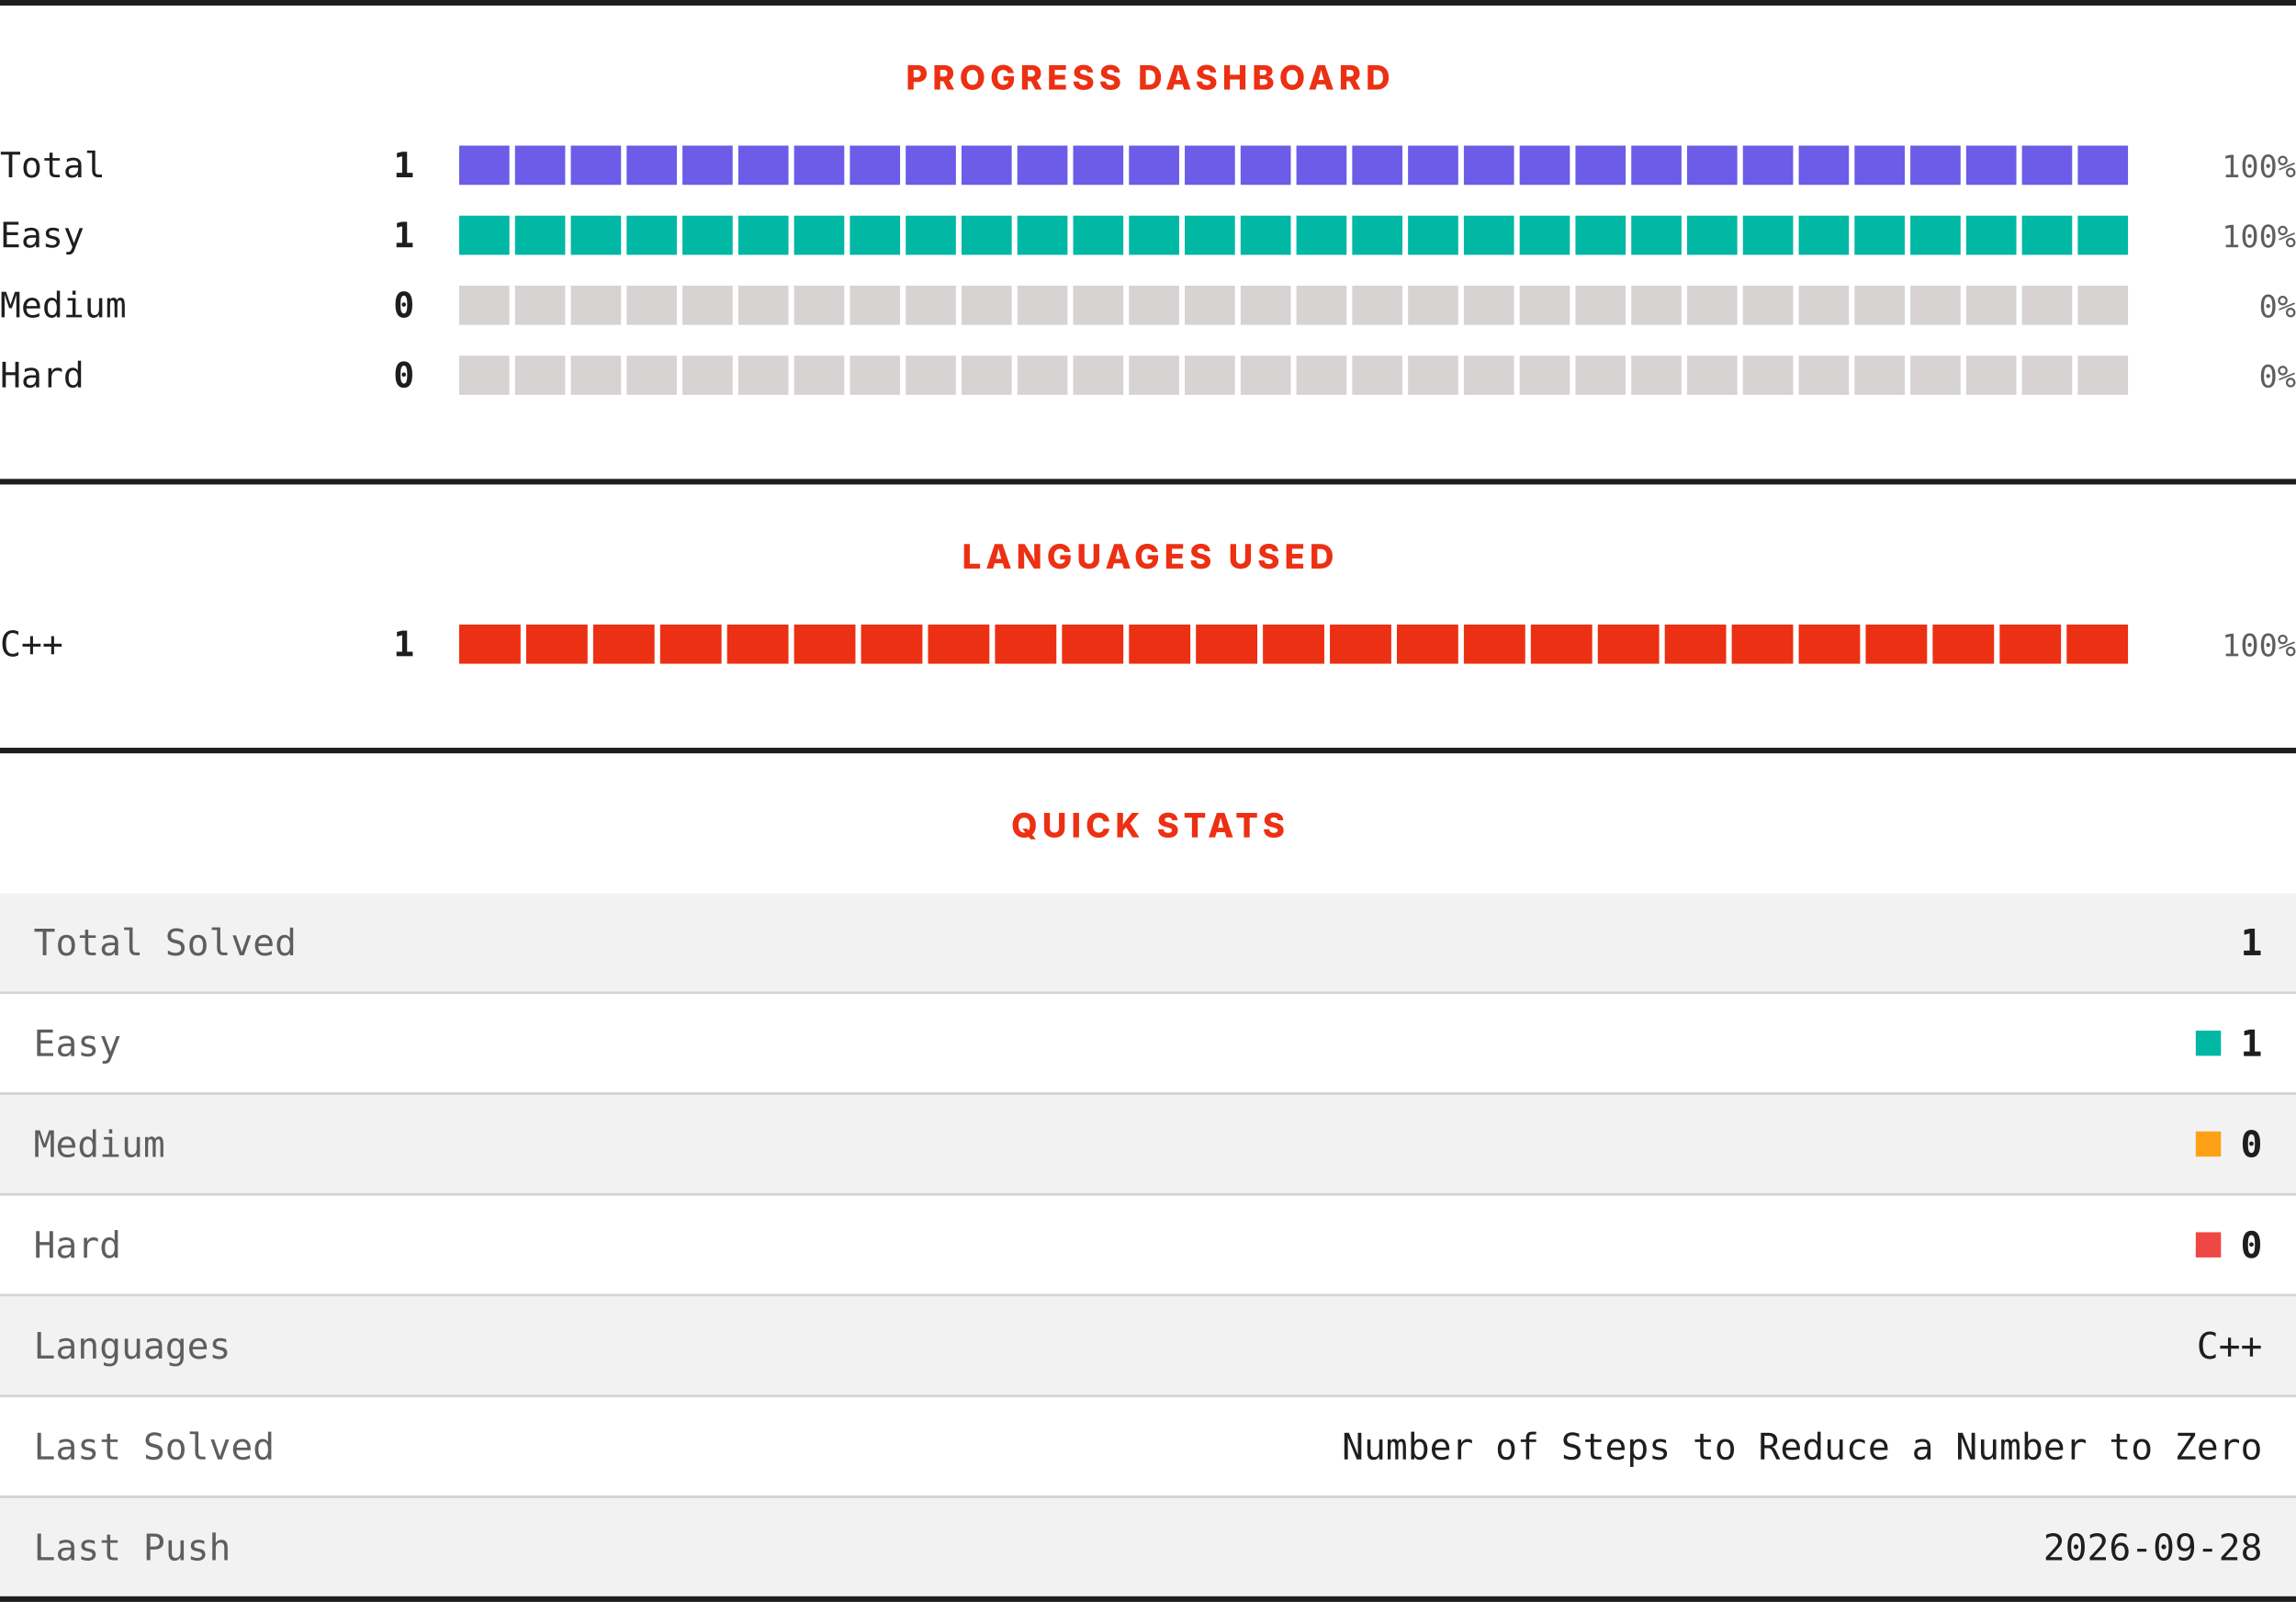
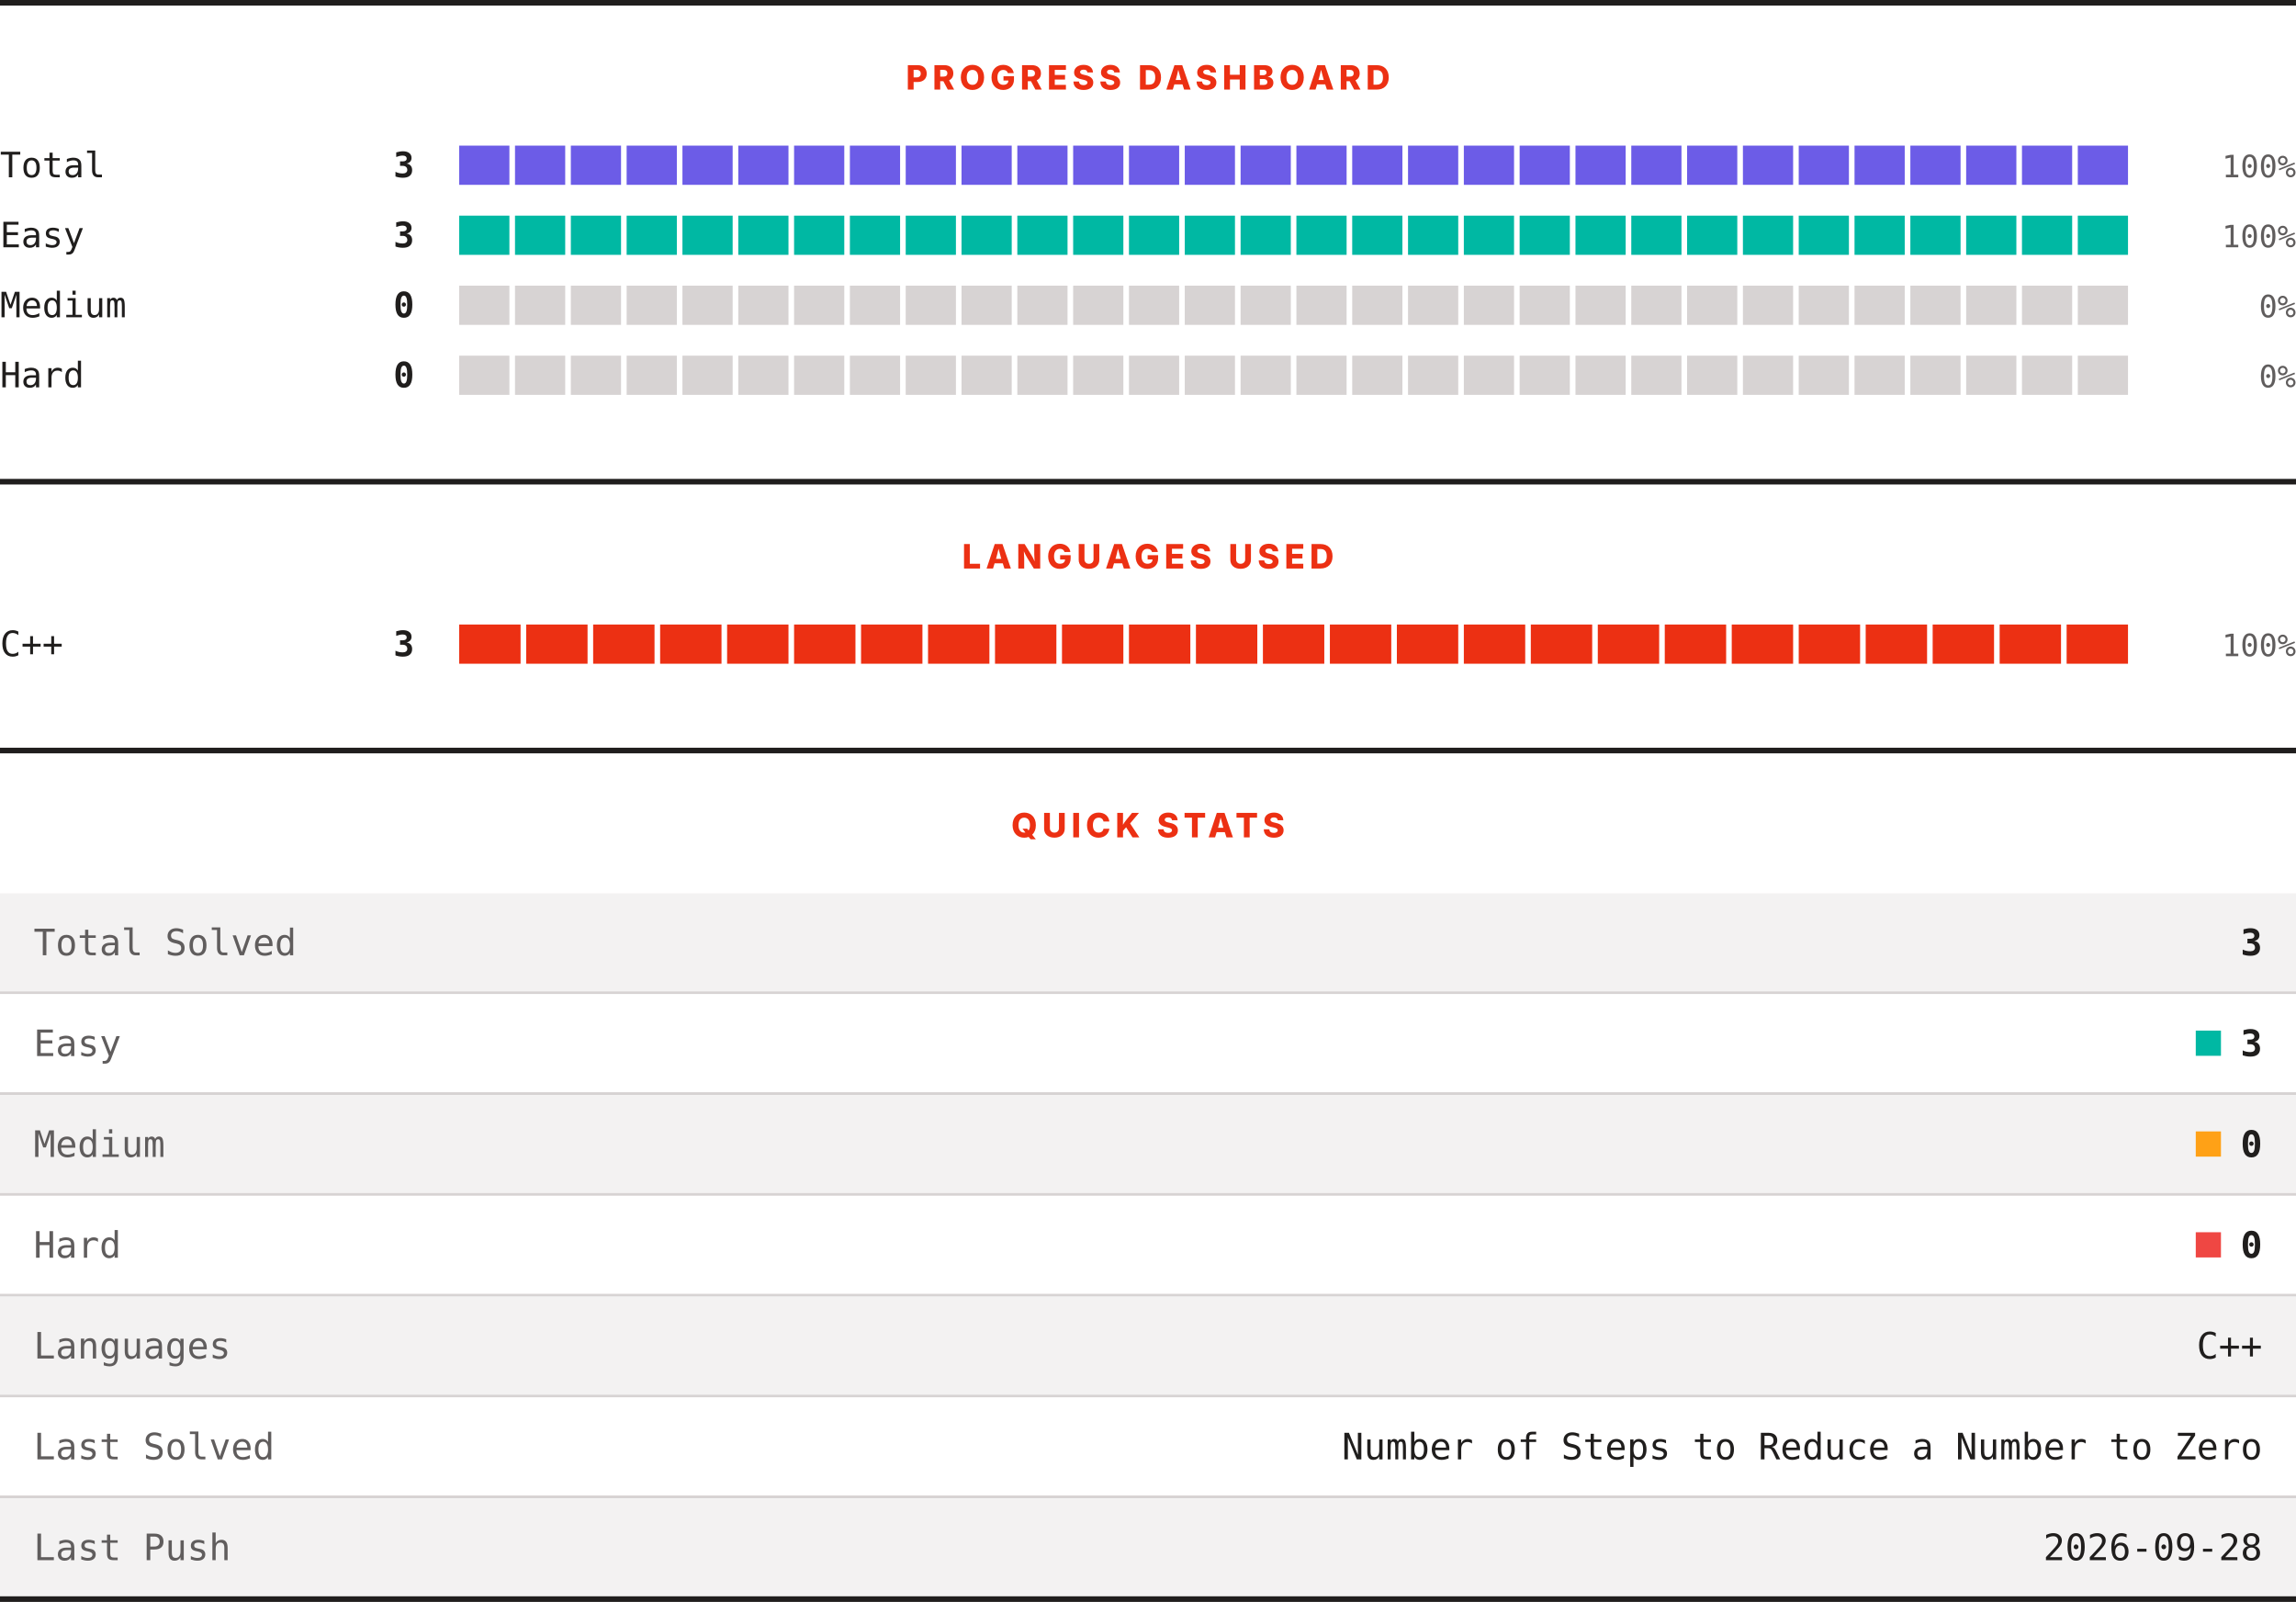
<svg xmlns="http://www.w3.org/2000/svg" width="820" height="572" viewBox="0 0 820 572" role="img" aria-label="LeetCode progress, languages and quick stats">
  <rect width="820" height="572" fill="#ffffff" />
  <rect x="0" y="0" width="820" height="2" fill="#201e1d" />
  <text x="410" y="32" text-anchor="middle" font-family="Archivo, system-ui, -apple-system, Segoe UI, sans-serif" font-size="12" font-weight="800" letter-spacing="1.68" fill="#ec3013">PROGRESS DASHBOARD</text>
  <text x="0" y="63.3" font-family="ui-monospace, SFMono-Regular, Menlo, Consolas, monospace" font-size="12.5" fill="#201e1d">Total</text>
-   <text x="148" y="63.3" text-anchor="end" font-family="ui-monospace, SFMono-Regular, Menlo, Consolas, monospace" font-size="12.5" font-weight="700" fill="#201e1d">1</text>
+   <text x="148" y="63.3" text-anchor="end" font-family="ui-monospace, SFMono-Regular, Menlo, Consolas, monospace" font-size="12.5" font-weight="700" fill="#201e1d">3</text>
  <rect x="164.00" y="52" width="17.93" height="14" fill="#6c5ce7" />
  <rect x="183.93" y="52" width="17.93" height="14" fill="#6c5ce7" />
  <rect x="203.87" y="52" width="17.93" height="14" fill="#6c5ce7" />
  <rect x="223.80" y="52" width="17.93" height="14" fill="#6c5ce7" />
  <rect x="243.73" y="52" width="17.93" height="14" fill="#6c5ce7" />
  <rect x="263.67" y="52" width="17.93" height="14" fill="#6c5ce7" />
  <rect x="283.60" y="52" width="17.93" height="14" fill="#6c5ce7" />
  <rect x="303.53" y="52" width="17.93" height="14" fill="#6c5ce7" />
  <rect x="323.47" y="52" width="17.93" height="14" fill="#6c5ce7" />
  <rect x="343.40" y="52" width="17.93" height="14" fill="#6c5ce7" />
  <rect x="363.33" y="52" width="17.93" height="14" fill="#6c5ce7" />
  <rect x="383.27" y="52" width="17.93" height="14" fill="#6c5ce7" />
  <rect x="403.20" y="52" width="17.93" height="14" fill="#6c5ce7" />
  <rect x="423.13" y="52" width="17.93" height="14" fill="#6c5ce7" />
  <rect x="443.07" y="52" width="17.93" height="14" fill="#6c5ce7" />
  <rect x="463.00" y="52" width="17.93" height="14" fill="#6c5ce7" />
  <rect x="482.93" y="52" width="17.93" height="14" fill="#6c5ce7" />
  <rect x="502.87" y="52" width="17.93" height="14" fill="#6c5ce7" />
  <rect x="522.80" y="52" width="17.93" height="14" fill="#6c5ce7" />
  <rect x="542.73" y="52" width="17.93" height="14" fill="#6c5ce7" />
  <rect x="562.67" y="52" width="17.93" height="14" fill="#6c5ce7" />
  <rect x="582.60" y="52" width="17.93" height="14" fill="#6c5ce7" />
  <rect x="602.53" y="52" width="17.93" height="14" fill="#6c5ce7" />
  <rect x="622.47" y="52" width="17.93" height="14" fill="#6c5ce7" />
  <rect x="642.40" y="52" width="17.93" height="14" fill="#6c5ce7" />
  <rect x="662.33" y="52" width="17.93" height="14" fill="#6c5ce7" />
  <rect x="682.27" y="52" width="17.93" height="14" fill="#6c5ce7" />
  <rect x="702.20" y="52" width="17.93" height="14" fill="#6c5ce7" />
  <rect x="722.13" y="52" width="17.93" height="14" fill="#6c5ce7" />
  <rect x="742.07" y="52" width="17.93" height="14" fill="#6c5ce7" />
  <text x="820" y="63.3" text-anchor="end" font-family="ui-monospace, SFMono-Regular, Menlo, Consolas, monospace" font-size="11" fill="#605d5d">100%</text>
  <text x="0" y="88.3" font-family="ui-monospace, SFMono-Regular, Menlo, Consolas, monospace" font-size="12.5" fill="#201e1d">Easy</text>
-   <text x="148" y="88.3" text-anchor="end" font-family="ui-monospace, SFMono-Regular, Menlo, Consolas, monospace" font-size="12.5" font-weight="700" fill="#201e1d">1</text>
+   <text x="148" y="88.3" text-anchor="end" font-family="ui-monospace, SFMono-Regular, Menlo, Consolas, monospace" font-size="12.5" font-weight="700" fill="#201e1d">3</text>
  <rect x="164.00" y="77" width="17.93" height="14" fill="#00b8a3" />
  <rect x="183.93" y="77" width="17.93" height="14" fill="#00b8a3" />
  <rect x="203.87" y="77" width="17.93" height="14" fill="#00b8a3" />
  <rect x="223.80" y="77" width="17.93" height="14" fill="#00b8a3" />
  <rect x="243.73" y="77" width="17.93" height="14" fill="#00b8a3" />
  <rect x="263.67" y="77" width="17.93" height="14" fill="#00b8a3" />
  <rect x="283.60" y="77" width="17.93" height="14" fill="#00b8a3" />
  <rect x="303.53" y="77" width="17.93" height="14" fill="#00b8a3" />
  <rect x="323.47" y="77" width="17.93" height="14" fill="#00b8a3" />
  <rect x="343.40" y="77" width="17.93" height="14" fill="#00b8a3" />
  <rect x="363.33" y="77" width="17.93" height="14" fill="#00b8a3" />
  <rect x="383.27" y="77" width="17.93" height="14" fill="#00b8a3" />
  <rect x="403.20" y="77" width="17.93" height="14" fill="#00b8a3" />
  <rect x="423.13" y="77" width="17.93" height="14" fill="#00b8a3" />
  <rect x="443.07" y="77" width="17.93" height="14" fill="#00b8a3" />
  <rect x="463.00" y="77" width="17.93" height="14" fill="#00b8a3" />
  <rect x="482.93" y="77" width="17.93" height="14" fill="#00b8a3" />
  <rect x="502.87" y="77" width="17.93" height="14" fill="#00b8a3" />
  <rect x="522.80" y="77" width="17.93" height="14" fill="#00b8a3" />
  <rect x="542.73" y="77" width="17.93" height="14" fill="#00b8a3" />
  <rect x="562.67" y="77" width="17.93" height="14" fill="#00b8a3" />
  <rect x="582.60" y="77" width="17.93" height="14" fill="#00b8a3" />
  <rect x="602.53" y="77" width="17.93" height="14" fill="#00b8a3" />
  <rect x="622.47" y="77" width="17.93" height="14" fill="#00b8a3" />
  <rect x="642.40" y="77" width="17.93" height="14" fill="#00b8a3" />
  <rect x="662.33" y="77" width="17.93" height="14" fill="#00b8a3" />
  <rect x="682.27" y="77" width="17.93" height="14" fill="#00b8a3" />
  <rect x="702.20" y="77" width="17.93" height="14" fill="#00b8a3" />
  <rect x="722.13" y="77" width="17.93" height="14" fill="#00b8a3" />
  <rect x="742.07" y="77" width="17.93" height="14" fill="#00b8a3" />
  <text x="820" y="88.3" text-anchor="end" font-family="ui-monospace, SFMono-Regular, Menlo, Consolas, monospace" font-size="11" fill="#605d5d">100%</text>
  <text x="0" y="113.3" font-family="ui-monospace, SFMono-Regular, Menlo, Consolas, monospace" font-size="12.5" fill="#201e1d">Medium</text>
  <text x="148" y="113.3" text-anchor="end" font-family="ui-monospace, SFMono-Regular, Menlo, Consolas, monospace" font-size="12.5" font-weight="700" fill="#201e1d">0</text>
  <rect x="164.00" y="102" width="17.93" height="14" fill="#d7d3d3" />
  <rect x="183.93" y="102" width="17.93" height="14" fill="#d7d3d3" />
  <rect x="203.87" y="102" width="17.93" height="14" fill="#d7d3d3" />
  <rect x="223.80" y="102" width="17.93" height="14" fill="#d7d3d3" />
  <rect x="243.73" y="102" width="17.93" height="14" fill="#d7d3d3" />
  <rect x="263.67" y="102" width="17.93" height="14" fill="#d7d3d3" />
  <rect x="283.60" y="102" width="17.93" height="14" fill="#d7d3d3" />
  <rect x="303.53" y="102" width="17.93" height="14" fill="#d7d3d3" />
  <rect x="323.47" y="102" width="17.93" height="14" fill="#d7d3d3" />
  <rect x="343.40" y="102" width="17.93" height="14" fill="#d7d3d3" />
  <rect x="363.33" y="102" width="17.93" height="14" fill="#d7d3d3" />
  <rect x="383.27" y="102" width="17.93" height="14" fill="#d7d3d3" />
  <rect x="403.20" y="102" width="17.93" height="14" fill="#d7d3d3" />
  <rect x="423.13" y="102" width="17.93" height="14" fill="#d7d3d3" />
  <rect x="443.07" y="102" width="17.93" height="14" fill="#d7d3d3" />
  <rect x="463.00" y="102" width="17.93" height="14" fill="#d7d3d3" />
  <rect x="482.93" y="102" width="17.93" height="14" fill="#d7d3d3" />
  <rect x="502.87" y="102" width="17.93" height="14" fill="#d7d3d3" />
  <rect x="522.80" y="102" width="17.93" height="14" fill="#d7d3d3" />
  <rect x="542.73" y="102" width="17.93" height="14" fill="#d7d3d3" />
  <rect x="562.67" y="102" width="17.93" height="14" fill="#d7d3d3" />
  <rect x="582.60" y="102" width="17.93" height="14" fill="#d7d3d3" />
  <rect x="602.53" y="102" width="17.93" height="14" fill="#d7d3d3" />
  <rect x="622.47" y="102" width="17.93" height="14" fill="#d7d3d3" />
  <rect x="642.40" y="102" width="17.93" height="14" fill="#d7d3d3" />
  <rect x="662.33" y="102" width="17.93" height="14" fill="#d7d3d3" />
  <rect x="682.27" y="102" width="17.93" height="14" fill="#d7d3d3" />
  <rect x="702.20" y="102" width="17.93" height="14" fill="#d7d3d3" />
  <rect x="722.13" y="102" width="17.93" height="14" fill="#d7d3d3" />
  <rect x="742.07" y="102" width="17.93" height="14" fill="#d7d3d3" />
  <text x="820" y="113.3" text-anchor="end" font-family="ui-monospace, SFMono-Regular, Menlo, Consolas, monospace" font-size="11" fill="#605d5d">0%</text>
  <text x="0" y="138.3" font-family="ui-monospace, SFMono-Regular, Menlo, Consolas, monospace" font-size="12.5" fill="#201e1d">Hard</text>
  <text x="148" y="138.3" text-anchor="end" font-family="ui-monospace, SFMono-Regular, Menlo, Consolas, monospace" font-size="12.5" font-weight="700" fill="#201e1d">0</text>
  <rect x="164.00" y="127" width="17.93" height="14" fill="#d7d3d3" />
  <rect x="183.93" y="127" width="17.93" height="14" fill="#d7d3d3" />
  <rect x="203.87" y="127" width="17.93" height="14" fill="#d7d3d3" />
  <rect x="223.80" y="127" width="17.93" height="14" fill="#d7d3d3" />
  <rect x="243.73" y="127" width="17.93" height="14" fill="#d7d3d3" />
  <rect x="263.67" y="127" width="17.93" height="14" fill="#d7d3d3" />
  <rect x="283.60" y="127" width="17.93" height="14" fill="#d7d3d3" />
  <rect x="303.53" y="127" width="17.93" height="14" fill="#d7d3d3" />
  <rect x="323.47" y="127" width="17.93" height="14" fill="#d7d3d3" />
  <rect x="343.40" y="127" width="17.93" height="14" fill="#d7d3d3" />
  <rect x="363.33" y="127" width="17.93" height="14" fill="#d7d3d3" />
  <rect x="383.27" y="127" width="17.93" height="14" fill="#d7d3d3" />
  <rect x="403.20" y="127" width="17.93" height="14" fill="#d7d3d3" />
  <rect x="423.13" y="127" width="17.93" height="14" fill="#d7d3d3" />
  <rect x="443.07" y="127" width="17.93" height="14" fill="#d7d3d3" />
  <rect x="463.00" y="127" width="17.93" height="14" fill="#d7d3d3" />
  <rect x="482.93" y="127" width="17.93" height="14" fill="#d7d3d3" />
  <rect x="502.87" y="127" width="17.93" height="14" fill="#d7d3d3" />
  <rect x="522.80" y="127" width="17.93" height="14" fill="#d7d3d3" />
  <rect x="542.73" y="127" width="17.93" height="14" fill="#d7d3d3" />
  <rect x="562.67" y="127" width="17.93" height="14" fill="#d7d3d3" />
  <rect x="582.60" y="127" width="17.93" height="14" fill="#d7d3d3" />
  <rect x="602.53" y="127" width="17.93" height="14" fill="#d7d3d3" />
  <rect x="622.47" y="127" width="17.93" height="14" fill="#d7d3d3" />
  <rect x="642.40" y="127" width="17.93" height="14" fill="#d7d3d3" />
  <rect x="662.33" y="127" width="17.93" height="14" fill="#d7d3d3" />
  <rect x="682.27" y="127" width="17.93" height="14" fill="#d7d3d3" />
  <rect x="702.20" y="127" width="17.93" height="14" fill="#d7d3d3" />
  <rect x="722.13" y="127" width="17.93" height="14" fill="#d7d3d3" />
  <rect x="742.07" y="127" width="17.93" height="14" fill="#d7d3d3" />
  <text x="820" y="138.3" text-anchor="end" font-family="ui-monospace, SFMono-Regular, Menlo, Consolas, monospace" font-size="11" fill="#605d5d">0%</text>
  <rect x="0" y="171" width="820" height="2" fill="#201e1d" />
  <text x="410" y="203" text-anchor="middle" font-family="Archivo, system-ui, -apple-system, Segoe UI, sans-serif" font-size="12" font-weight="800" letter-spacing="1.68" fill="#ec3013">LANGUAGES USED</text>
  <text x="0" y="234.3" font-family="ui-monospace, SFMono-Regular, Menlo, Consolas, monospace" font-size="12.5" fill="#201e1d">C++</text>
-   <text x="148" y="234.3" text-anchor="end" font-family="ui-monospace, SFMono-Regular, Menlo, Consolas, monospace" font-size="12.5" font-weight="700" fill="#201e1d">1</text>
+   <text x="148" y="234.3" text-anchor="end" font-family="ui-monospace, SFMono-Regular, Menlo, Consolas, monospace" font-size="12.5" font-weight="700" fill="#201e1d">3</text>
  <rect x="164.00" y="223" width="21.92" height="14" fill="#ec3013" />
  <rect x="187.92" y="223" width="21.92" height="14" fill="#ec3013" />
  <rect x="211.84" y="223" width="21.92" height="14" fill="#ec3013" />
  <rect x="235.76" y="223" width="21.92" height="14" fill="#ec3013" />
  <rect x="259.68" y="223" width="21.92" height="14" fill="#ec3013" />
  <rect x="283.60" y="223" width="21.92" height="14" fill="#ec3013" />
  <rect x="307.52" y="223" width="21.92" height="14" fill="#ec3013" />
  <rect x="331.44" y="223" width="21.92" height="14" fill="#ec3013" />
  <rect x="355.36" y="223" width="21.92" height="14" fill="#ec3013" />
  <rect x="379.28" y="223" width="21.92" height="14" fill="#ec3013" />
  <rect x="403.20" y="223" width="21.92" height="14" fill="#ec3013" />
  <rect x="427.12" y="223" width="21.92" height="14" fill="#ec3013" />
  <rect x="451.04" y="223" width="21.92" height="14" fill="#ec3013" />
  <rect x="474.96" y="223" width="21.92" height="14" fill="#ec3013" />
  <rect x="498.88" y="223" width="21.92" height="14" fill="#ec3013" />
  <rect x="522.80" y="223" width="21.92" height="14" fill="#ec3013" />
  <rect x="546.72" y="223" width="21.92" height="14" fill="#ec3013" />
  <rect x="570.64" y="223" width="21.92" height="14" fill="#ec3013" />
  <rect x="594.56" y="223" width="21.92" height="14" fill="#ec3013" />
  <rect x="618.48" y="223" width="21.92" height="14" fill="#ec3013" />
  <rect x="642.40" y="223" width="21.92" height="14" fill="#ec3013" />
  <rect x="666.32" y="223" width="21.92" height="14" fill="#ec3013" />
  <rect x="690.24" y="223" width="21.92" height="14" fill="#ec3013" />
  <rect x="714.16" y="223" width="21.92" height="14" fill="#ec3013" />
  <rect x="738.08" y="223" width="21.92" height="14" fill="#ec3013" />
  <text x="820" y="234.3" text-anchor="end" font-family="ui-monospace, SFMono-Regular, Menlo, Consolas, monospace" font-size="11" fill="#605d5d">100%</text>
  <rect x="0" y="267" width="820" height="2" fill="#201e1d" />
  <text x="410" y="299" text-anchor="middle" font-family="Archivo, system-ui, -apple-system, Segoe UI, sans-serif" font-size="12" font-weight="800" letter-spacing="1.68" fill="#ec3013">QUICK STATS</text>
  <rect x="0" y="319" width="820" height="35" fill="#f3f2f2" />
  <text x="12" y="341.1" font-family="ui-monospace, SFMono-Regular, Menlo, Consolas, monospace" font-size="13" fill="#605d5d">Total Solved</text>
-   <text x="808" y="341.1" text-anchor="end" font-family="ui-monospace, SFMono-Regular, Menlo, Consolas, monospace" font-size="13" font-weight="700" fill="#201e1d">1</text>
+   <text x="808" y="341.1" text-anchor="end" font-family="ui-monospace, SFMono-Regular, Menlo, Consolas, monospace" font-size="13" font-weight="700" fill="#201e1d">3</text>
  <rect x="0" y="354" width="820" height="1" fill="#d7d3d3" />
  <rect x="0" y="355" width="820" height="35" fill="#ffffff" />
  <text x="12" y="377.1" font-family="ui-monospace, SFMono-Regular, Menlo, Consolas, monospace" font-size="13" fill="#605d5d">Easy</text>
  <rect x="784.2" y="368" width="9" height="9" fill="#00b8a3" />
-   <text x="808" y="377.1" text-anchor="end" font-family="ui-monospace, SFMono-Regular, Menlo, Consolas, monospace" font-size="13" font-weight="700" fill="#201e1d">1</text>
+   <text x="808" y="377.1" text-anchor="end" font-family="ui-monospace, SFMono-Regular, Menlo, Consolas, monospace" font-size="13" font-weight="700" fill="#201e1d">3</text>
  <rect x="0" y="390" width="820" height="1" fill="#d7d3d3" />
  <rect x="0" y="391" width="820" height="35" fill="#f3f2f2" />
  <text x="12" y="413.1" font-family="ui-monospace, SFMono-Regular, Menlo, Consolas, monospace" font-size="13" fill="#605d5d">Medium</text>
  <rect x="784.2" y="404" width="9" height="9" fill="#ffa116" />
  <text x="808" y="413.1" text-anchor="end" font-family="ui-monospace, SFMono-Regular, Menlo, Consolas, monospace" font-size="13" font-weight="700" fill="#201e1d">0</text>
  <rect x="0" y="426" width="820" height="1" fill="#d7d3d3" />
  <rect x="0" y="427" width="820" height="35" fill="#ffffff" />
  <text x="12" y="449.1" font-family="ui-monospace, SFMono-Regular, Menlo, Consolas, monospace" font-size="13" fill="#605d5d">Hard</text>
  <rect x="784.2" y="440" width="9" height="9" fill="#ef4743" />
  <text x="808" y="449.1" text-anchor="end" font-family="ui-monospace, SFMono-Regular, Menlo, Consolas, monospace" font-size="13" font-weight="700" fill="#201e1d">0</text>
  <rect x="0" y="462" width="820" height="1" fill="#d7d3d3" />
  <rect x="0" y="463" width="820" height="35" fill="#f3f2f2" />
  <text x="12" y="485.1" font-family="ui-monospace, SFMono-Regular, Menlo, Consolas, monospace" font-size="13" fill="#605d5d">Languages</text>
  <text x="808" y="485.1" text-anchor="end" font-family="ui-monospace, SFMono-Regular, Menlo, Consolas, monospace" font-size="13" fill="#201e1d">C++</text>
  <rect x="0" y="498" width="820" height="1" fill="#d7d3d3" />
  <rect x="0" y="499" width="820" height="35" fill="#ffffff" />
  <text x="12" y="521.1" font-family="ui-monospace, SFMono-Regular, Menlo, Consolas, monospace" font-size="13" fill="#605d5d">Last Solved</text>
  <text x="808" y="521.1" text-anchor="end" font-family="ui-monospace, SFMono-Regular, Menlo, Consolas, monospace" font-size="13" fill="#201e1d">Number of Steps to Reduce a Number to Zero</text>
  <rect x="0" y="534" width="820" height="1" fill="#d7d3d3" />
  <rect x="0" y="535" width="820" height="35" fill="#f3f2f2" />
  <text x="12" y="557.1" font-family="ui-monospace, SFMono-Regular, Menlo, Consolas, monospace" font-size="13" fill="#605d5d">Last Push</text>
  <text x="808" y="557.1" text-anchor="end" font-family="ui-monospace, SFMono-Regular, Menlo, Consolas, monospace" font-size="13" fill="#201e1d">2026-09-28</text>
  <rect x="0" y="570" width="820" height="2" fill="#201e1d" />
</svg>
